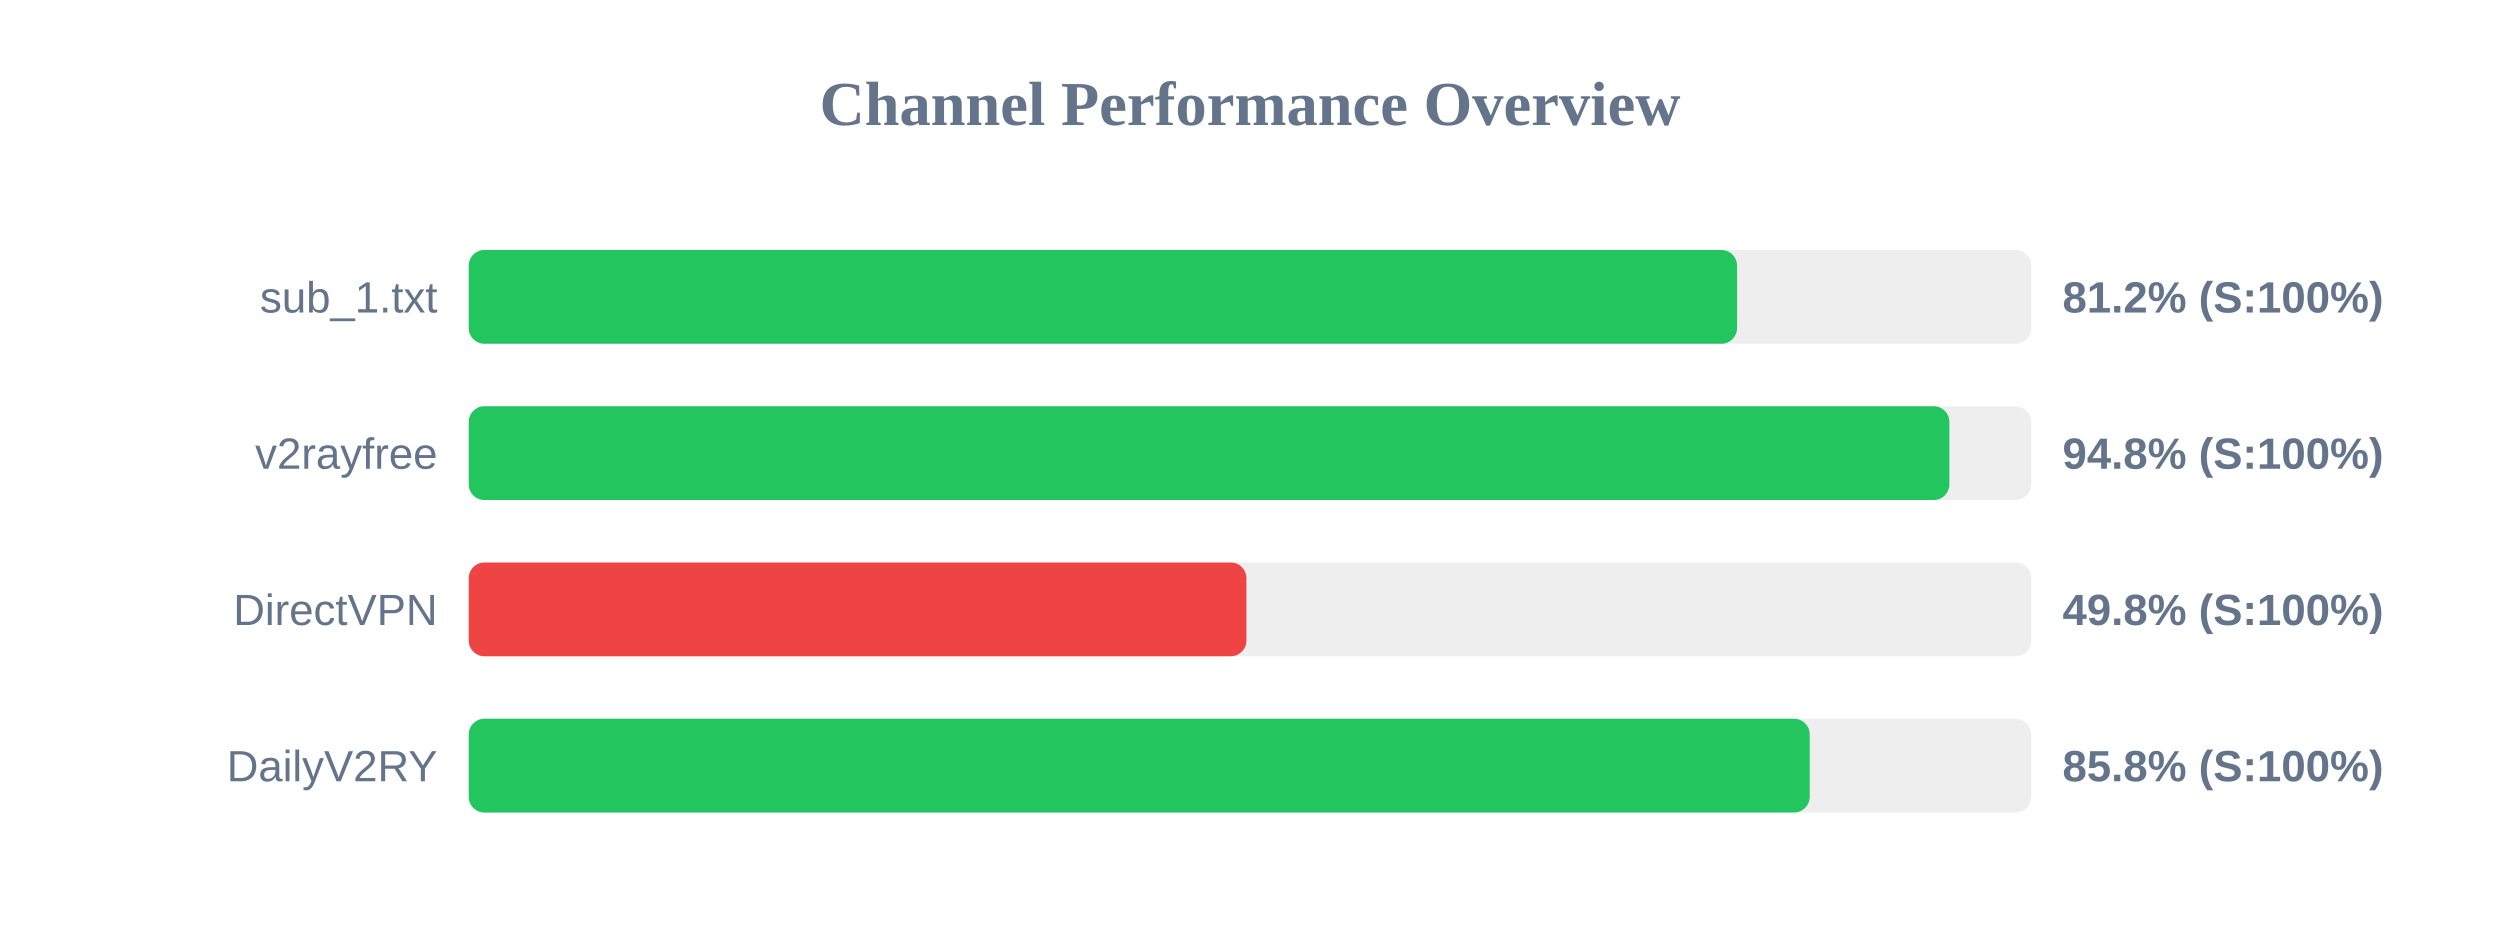
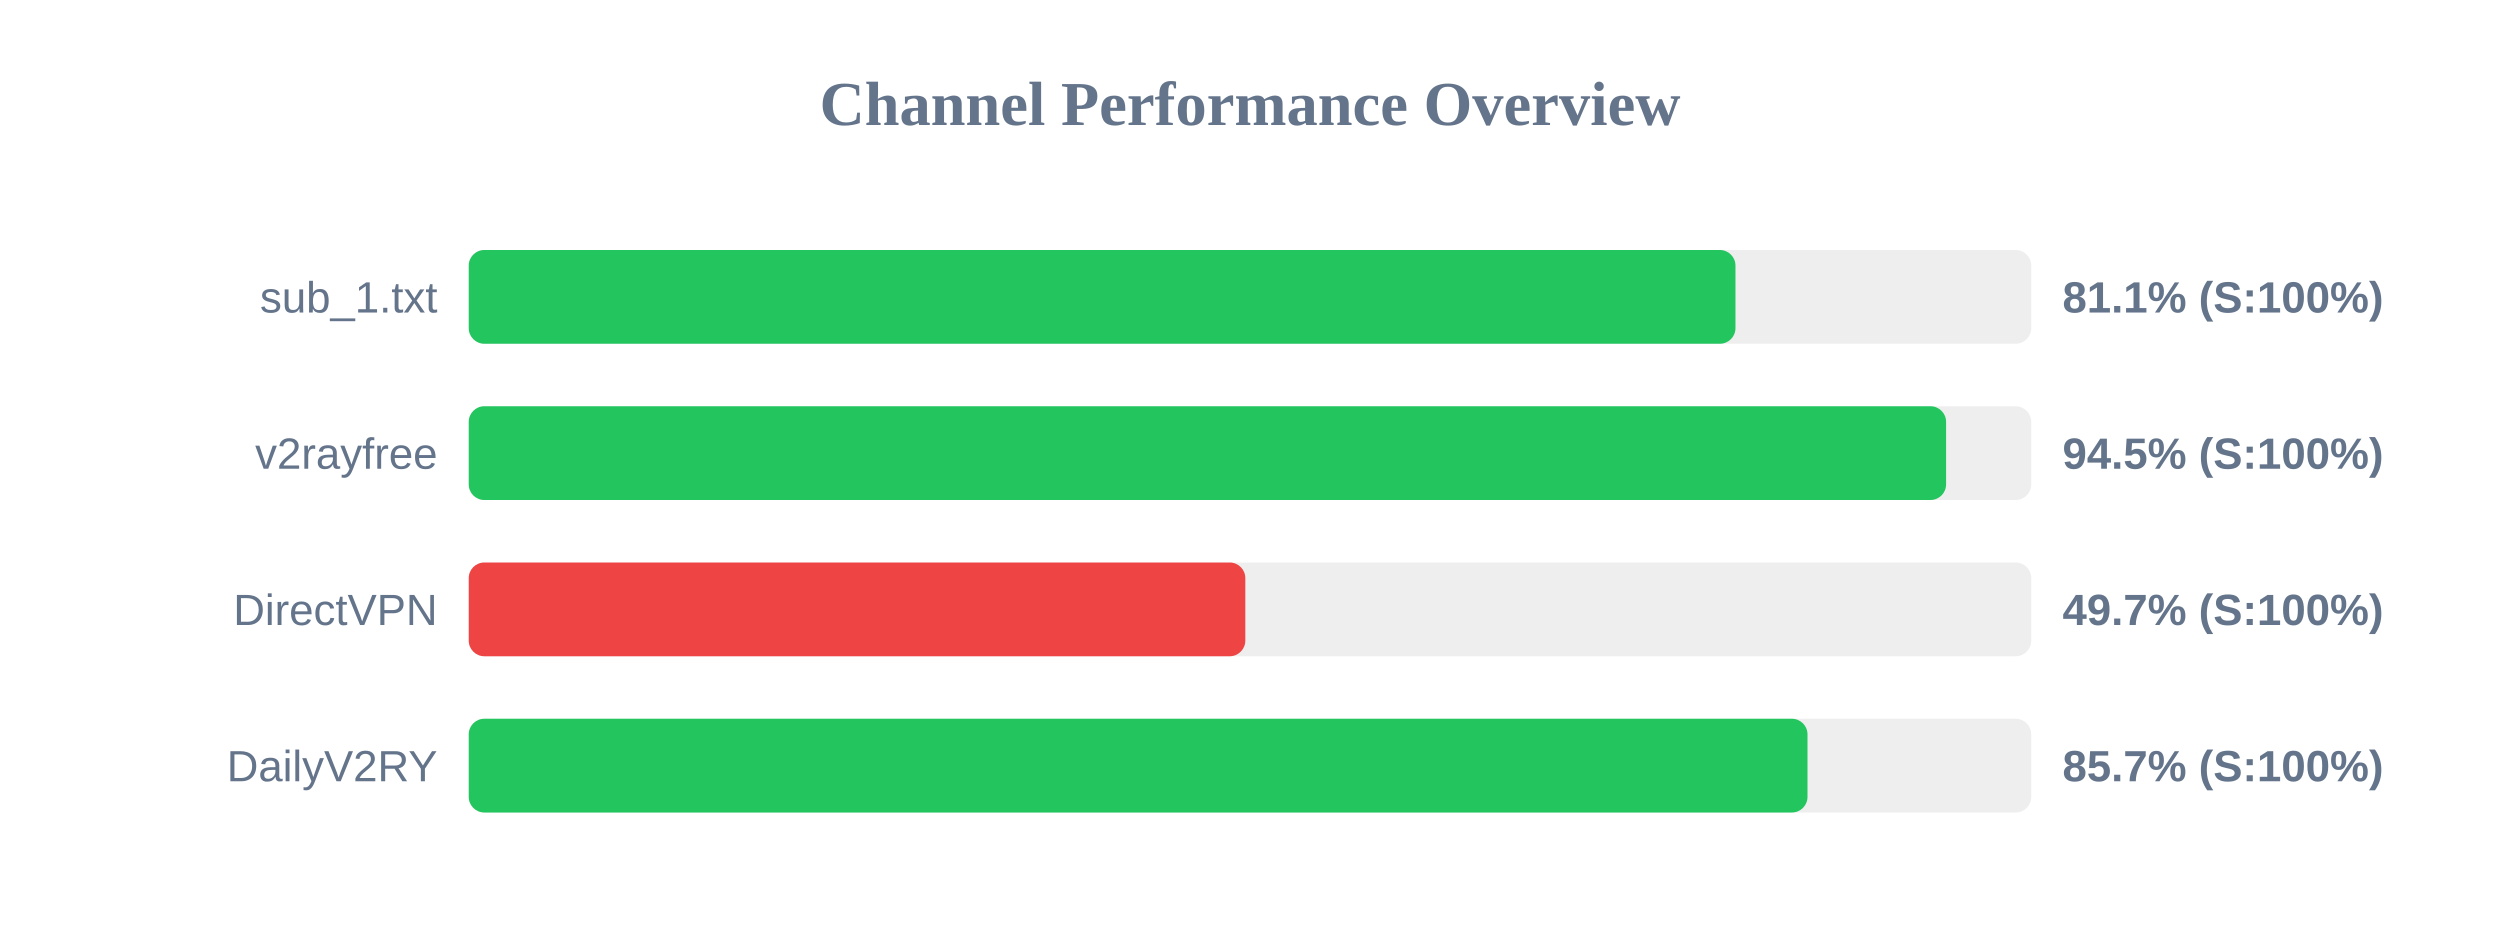
<svg xmlns="http://www.w3.org/2000/svg" width="800" height="300" version="1.1">
  <style>
        .row { font: 14px Arial; fill: #64748b; }
        .score { font: bold 14px Arial; fill: #64748b; }
    </style>
  <text x="400" y="40" text-anchor="middle" font-size="20px" font-weight="bold" fill="#64748b">Channel Performance Overview</text>
  <rect x="150" y="80" width="500" height="30" fill="#eee" rx="5" />
-   <rect x="150" y="80" width="405.85" height="30" fill="#22c55e" rx="5" />
+   <rect x="150" y="80" width="405.35" height="30" fill="#22c55e" rx="5" />
  <text x="140" y="100" text-anchor="end" class="row">sub_1.txt</text>
-   <text x="660" y="100" text-anchor="start" class="score">81.2% (S:100%)</text>
+   <text x="660" y="100" text-anchor="start" class="score">81.1% (S:100%)</text>
  <rect x="150" y="130" width="500" height="30" fill="#eee" rx="5" />
-   <rect x="150" y="130" width="473.8" height="30" fill="#22c55e" rx="5" />
+   <rect x="150" y="130" width="472.75" height="30" fill="#22c55e" rx="5" />
  <text x="140" y="150" text-anchor="end" class="row">v2rayfree</text>
-   <text x="660" y="150" text-anchor="start" class="score">94.8% (S:100%)</text>
+   <text x="660" y="150" text-anchor="start" class="score">94.5% (S:100%)</text>
  <rect x="150" y="180" width="500" height="30" fill="#eee" rx="5" />
-   <rect x="150" y="180" width="248.85" height="30" fill="#ef4444" rx="5" />
+   <rect x="150" y="180" width="248.5" height="30" fill="#ef4444" rx="5" />
  <text x="140" y="200" text-anchor="end" class="row">DirectVPN</text>
-   <text x="660" y="200" text-anchor="start" class="score">49.8% (S:100%)</text>
+   <text x="660" y="200" text-anchor="start" class="score">49.7% (S:100%)</text>
  <rect x="150" y="230" width="500" height="30" fill="#eee" rx="5" />
-   <rect x="150" y="230" width="429.1" height="30" fill="#22c55e" rx="5" />
+   <rect x="150" y="230" width="428.4" height="30" fill="#22c55e" rx="5" />
  <text x="140" y="250" text-anchor="end" class="row">DailyV2RY</text>
-   <text x="660" y="250" text-anchor="start" class="score">85.8% (S:100%)</text>
+   <text x="660" y="250" text-anchor="start" class="score">85.7% (S:100%)</text>
</svg>
